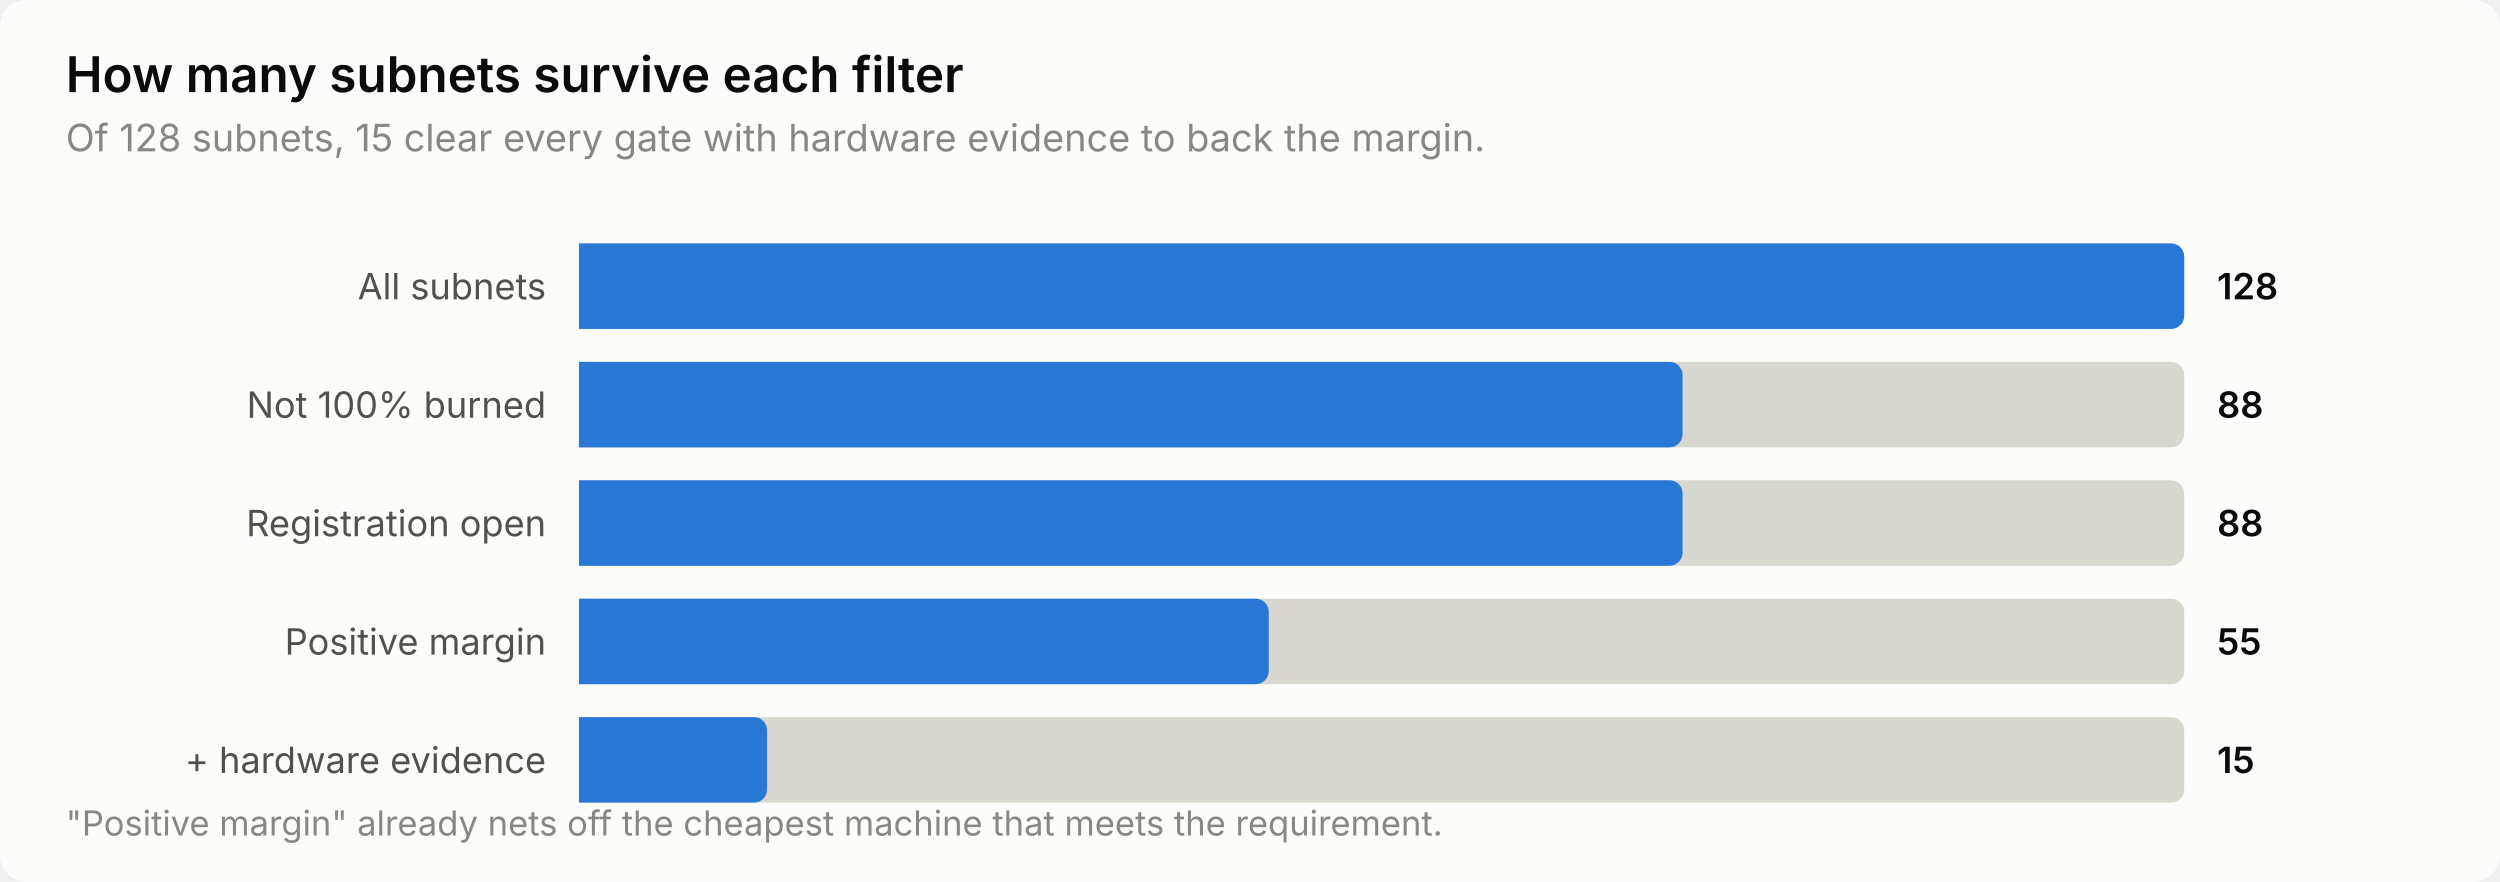
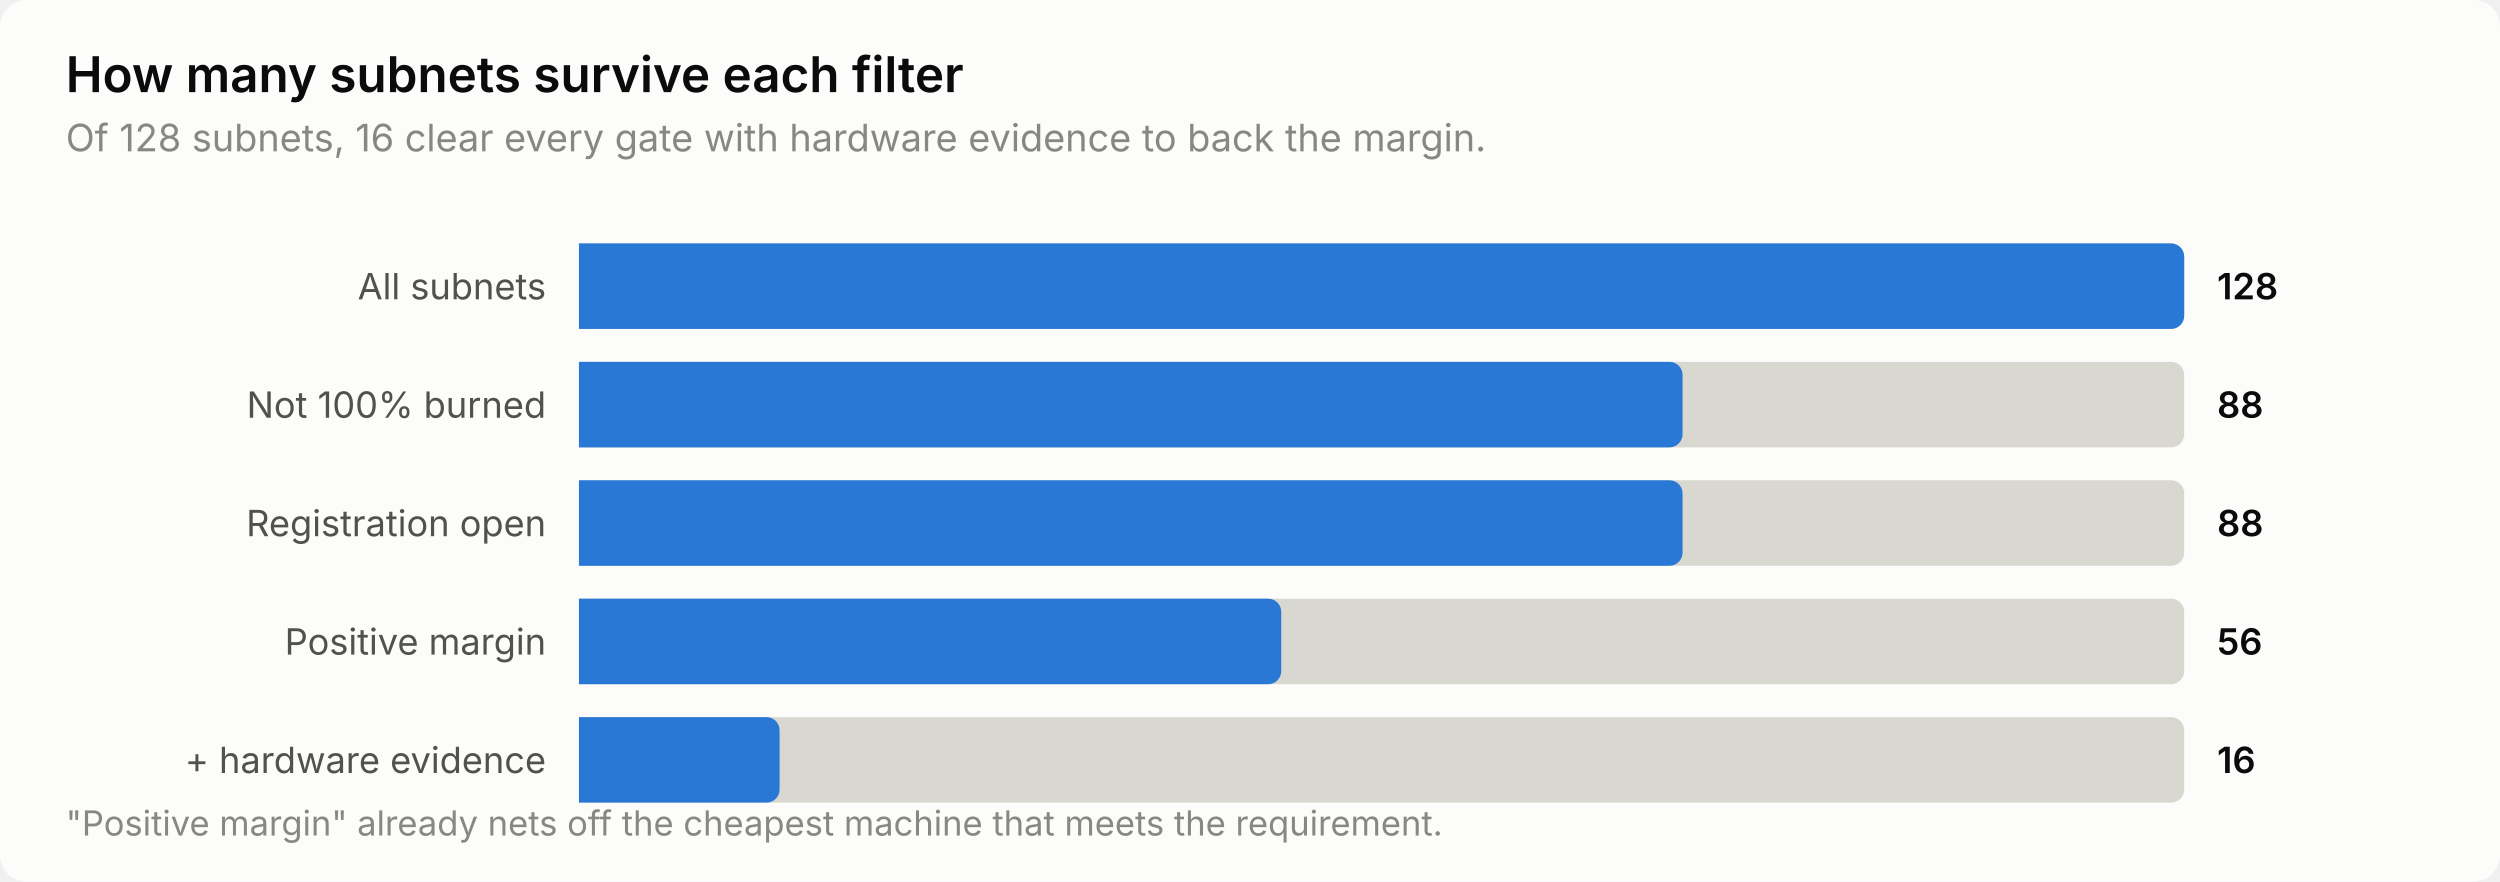
<svg xmlns="http://www.w3.org/2000/svg" width="760" height="268" viewBox="0 0 760 268" role="img" aria-label="How many subnets survive each filter">
  <style>
    text { font-family: system-ui, -apple-system, 'Segoe UI', sans-serif; }
    .t-title { font-size: 15px; font-weight: 600; }
    .t-sub { font-size: 11.5px; }
    .t-lab { font-size: 11px; }
    .t-val { font-size: 11px; font-weight: 600; font-variant-numeric: tabular-nums; }
    .t-tick { font-size: 10.5px; font-variant-numeric: tabular-nums; }

    .surface { fill: #fcfcfb; }
    .ink { fill: #0b0b0b; }
    .ink2 { fill: #52514e; }
    .muted { fill: #898781; }
    .grid { stroke: #e1e0d9; }
    .axis { stroke: #c3c2b7; }
    .accent { fill: #2a78d6; }
    .critical { fill: #d03b3b; }
    .deemph { fill: #d8d7d0; }

    @media (prefers-color-scheme: dark) {
      .surface { fill: #1a1a19; }
      .ink { fill: #ffffff; }
      .ink2 { fill: #c3c2b7; }
      .muted { fill: #898781; }
      .grid { stroke: #2c2c2a; }
      .axis { stroke: #383835; }
      .accent { fill: #3987e5; }
      .deemph { fill: #3a3a37; }
    }
</style>
  <rect class="surface" width="760" height="268" rx="8" />
  <text class="ink t-title" x="20" y="28">How many subnets survive each filter</text>
-   <text class="muted t-sub" x="20" y="46">Of 128 subnets, 15 clear every gate with hardware evidence to back the margin.</text>
+   <text class="muted t-sub" x="20" y="46">Of 128 subnets, 16 clear every gate with hardware evidence to back the margin.</text>
  <text class="ink2 t-lab" x="166" y="91" text-anchor="end">All subnets</text>
  <path class="deemph" d="M176.0,74.0 H660.0 a4.0,4.0 0 0 1 4.0,4.0 V96.0 a4.0,4.0 0 0 1 -4.0,4.0 H176.0 Z" />
  <path class="accent" d="M176.0,74.0 H660.0 a4.0,4.0 0 0 1 4.0,4.0 V96.0 a4.0,4.0 0 0 1 -4.0,4.0 H176.0 Z" />
  <text class="ink t-val" x="674" y="91">128</text>
  <text class="ink2 t-lab" x="166" y="127" text-anchor="end">Not 100% burned</text>
  <path class="deemph" d="M176.0,110.0 H660.0 a4.0,4.0 0 0 1 4.0,4.0 V132.0 a4.0,4.0 0 0 1 -4.0,4.0 H176.0 Z" />
  <path class="accent" d="M176.0,110.0 H507.5 a4.0,4.0 0 0 1 4.0,4.0 V132.0 a4.0,4.0 0 0 1 -4.0,4.0 H176.0 Z" />
  <text class="ink t-val" x="674" y="127">88</text>
  <text class="ink2 t-lab" x="166" y="163" text-anchor="end">Registration open</text>
  <path class="deemph" d="M176.0,146.0 H660.0 a4.0,4.0 0 0 1 4.0,4.0 V168.0 a4.0,4.0 0 0 1 -4.0,4.0 H176.0 Z" />
  <path class="accent" d="M176.0,146.0 H507.5 a4.0,4.0 0 0 1 4.0,4.0 V168.0 a4.0,4.0 0 0 1 -4.0,4.0 H176.0 Z" />
  <text class="ink t-val" x="674" y="163">88</text>
  <text class="ink2 t-lab" x="166" y="199" text-anchor="end">Positive margin</text>
  <path class="deemph" d="M176.0,182.0 H660.0 a4.0,4.0 0 0 1 4.0,4.0 V204.0 a4.0,4.0 0 0 1 -4.0,4.0 H176.0 Z" />
-   <path class="accent" d="M176.0,182.0 H381.7 a4.0,4.0 0 0 1 4.0,4.0 V204.0 a4.0,4.0 0 0 1 -4.0,4.0 H176.0 Z" />
-   <text class="ink t-val" x="674" y="199">55</text>
+   <path class="accent" d="M176.0,182.0 H385.5 a4.0,4.0 0 0 1 4.0,4.0 V204.0 a4.0,4.0 0 0 1 -4.0,4.0 H176.0 Z" />
+   <text class="ink t-val" x="674" y="199">56</text>
  <text class="ink2 t-lab" x="166" y="235" text-anchor="end">+ hardware evidence</text>
  <path class="deemph" d="M176.0,218.0 H660.0 a4.0,4.0 0 0 1 4.0,4.0 V240.0 a4.0,4.0 0 0 1 -4.0,4.0 H176.0 Z" />
-   <path class="accent" d="M176.0,218.0 H229.2 a4.0,4.0 0 0 1 4.0,4.0 V240.0 a4.0,4.0 0 0 1 -4.0,4.0 H176.0 Z" />
-   <text class="ink t-val" x="674" y="235">15</text>
+   <path class="accent" d="M176.0,218.0 H233.0 a4.0,4.0 0 0 1 4.0,4.0 V240.0 a4.0,4.0 0 0 1 -4.0,4.0 H176.0 Z" />
+   <text class="ink t-val" x="674" y="235">16</text>
  <text class="muted t-tick" x="20" y="254">"Positive margin" already nets off the cheapest machine that meets the requirement.</text>
</svg>
